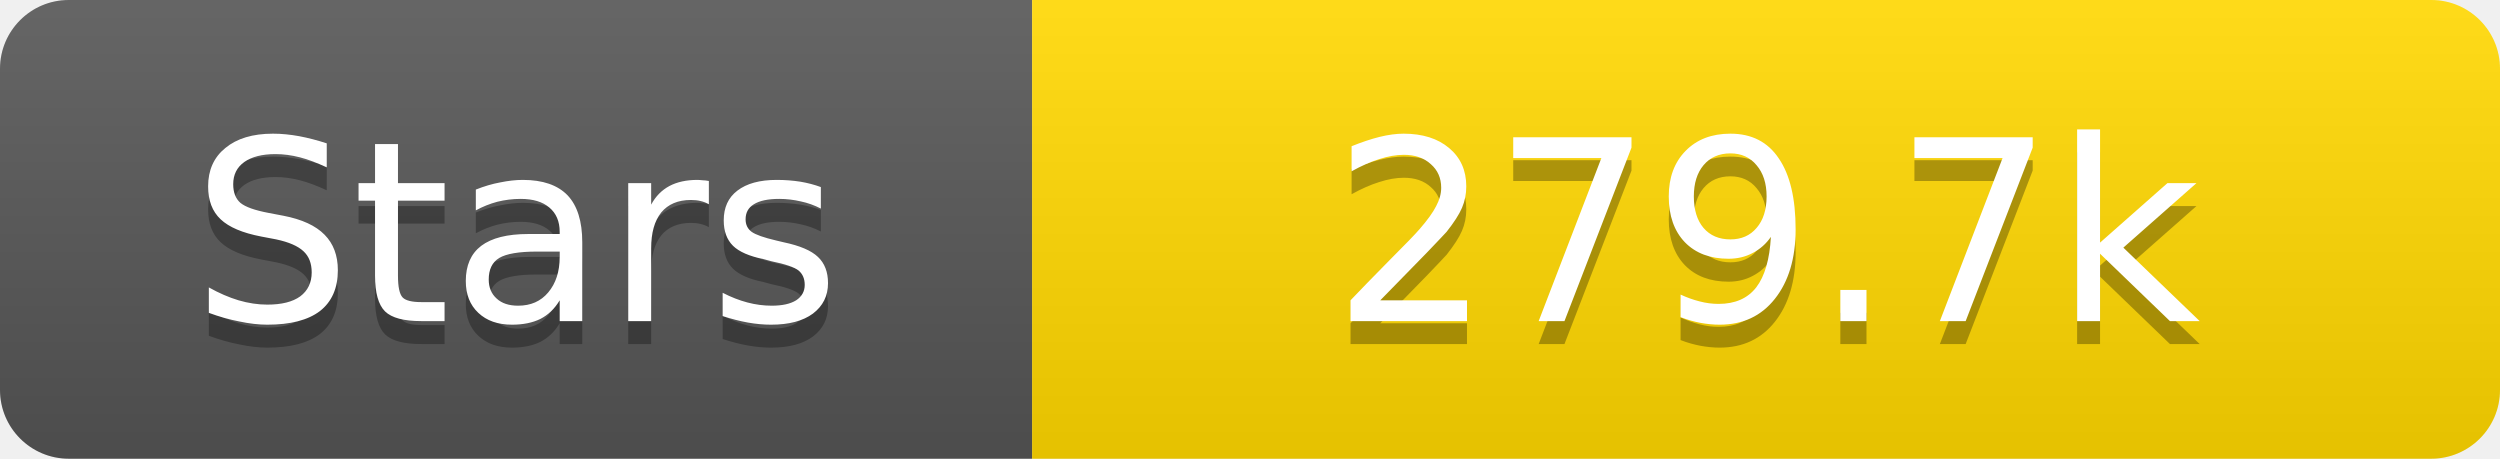
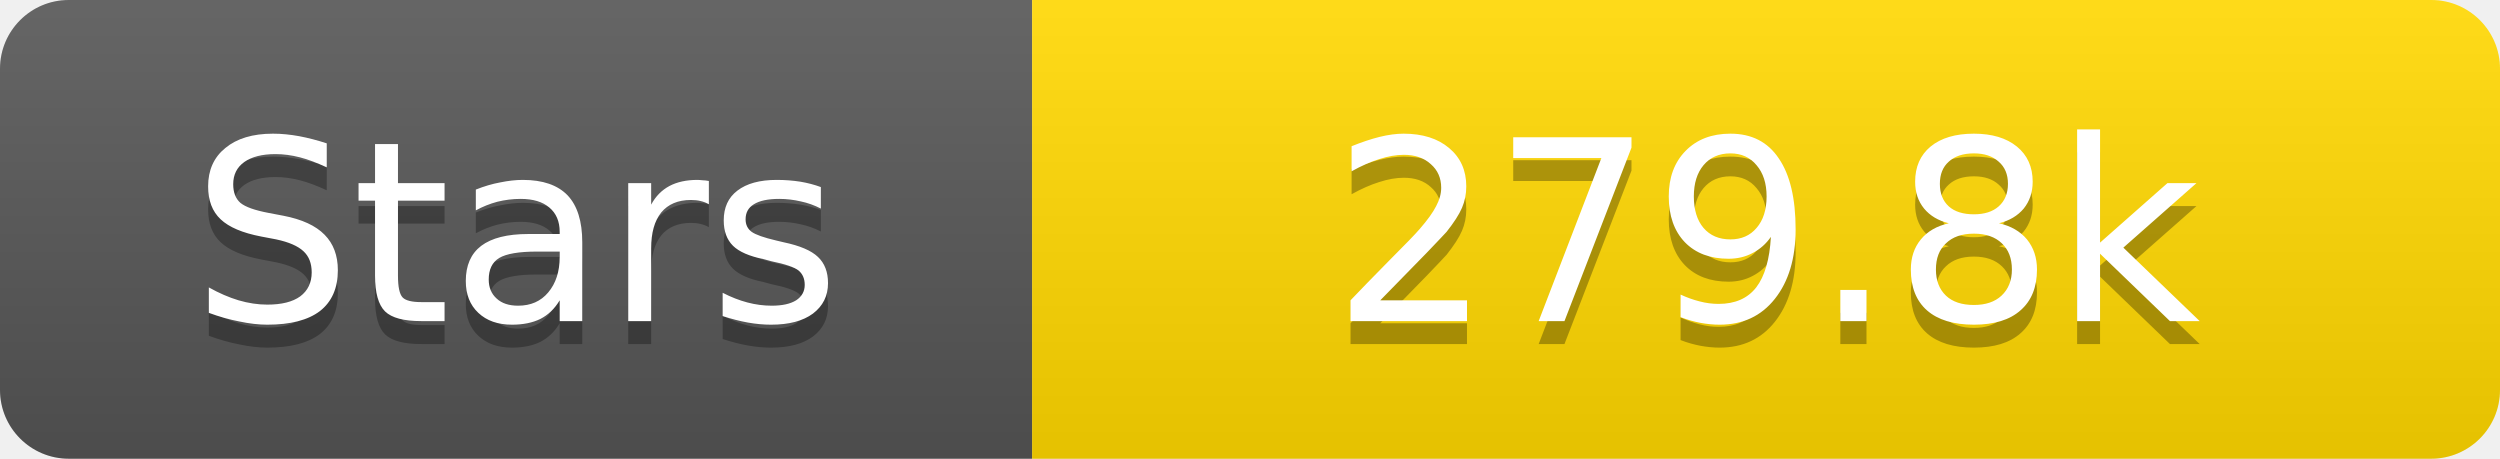
<svg xmlns="http://www.w3.org/2000/svg" width="109" height="20">
  <linearGradient id="s" x2="0" y2="100%">
    <stop offset="0" stop-color="#fff" stop-opacity=".1" />
    <stop offset="1" stop-opacity=".1" />
  </linearGradient>
  <clipPath id="r">
    <rect width="109" height="20" rx="3" fill="#fff" />
  </clipPath>
  <g clip-path="url(#r)">
    <rect width="45" height="20" fill="#555" />
    <rect x="45" width="64" height="20" fill="#ffd700" />
    <rect width="109" height="20" fill="url(#s)" />
  </g>
  <g fill="#fff" text-anchor="middle" font-family="Verdana,Geneva,DejaVu Sans,sans-serif" text-rendering="geometricPrecision" font-size="11">
    <text x="22.5" y="15" fill="#010101" fill-opacity=".3">Stars</text>
    <text x="22.5" y="14">Stars</text>
-     <text x="77.0" y="15" fill="#010101" fill-opacity=".3">279.7k</text>
-     <text x="77.0" y="14">279.7k</text>
+     <text x="77.0" y="15" fill="#010101" fill-opacity=".3">279.8k</text>
+     <text x="77.0" y="14">279.8k</text>
  </g>
</svg>
